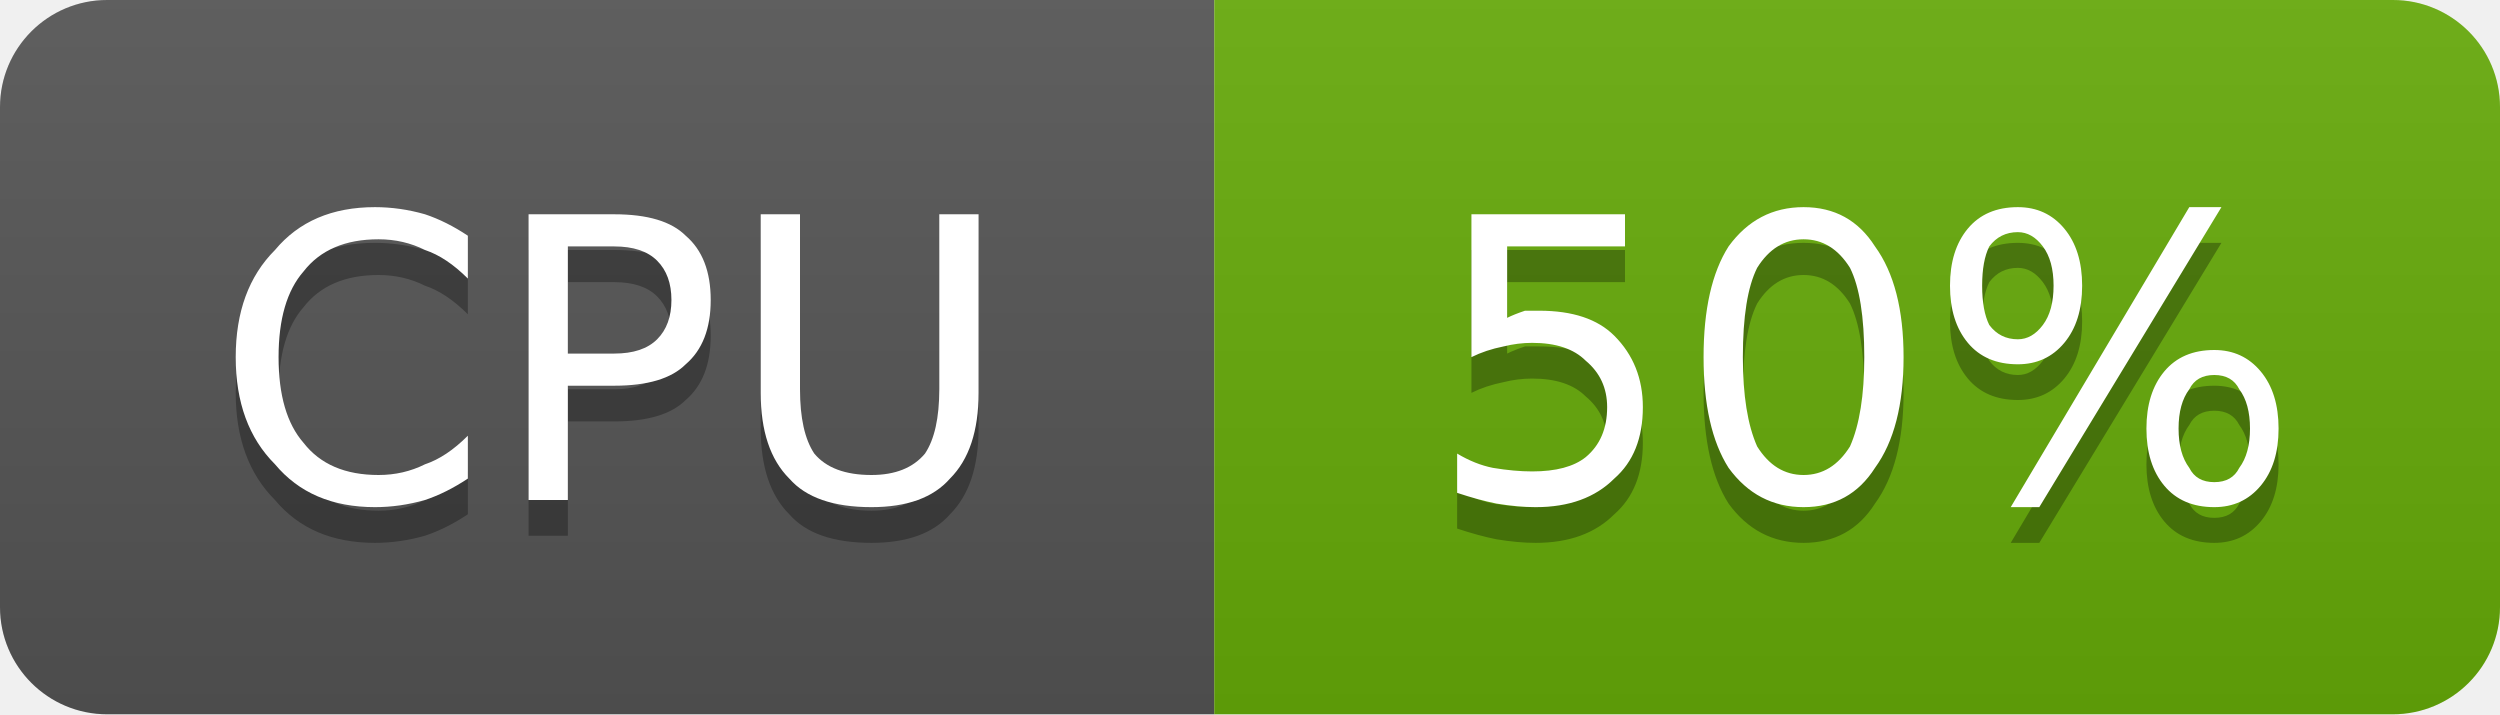
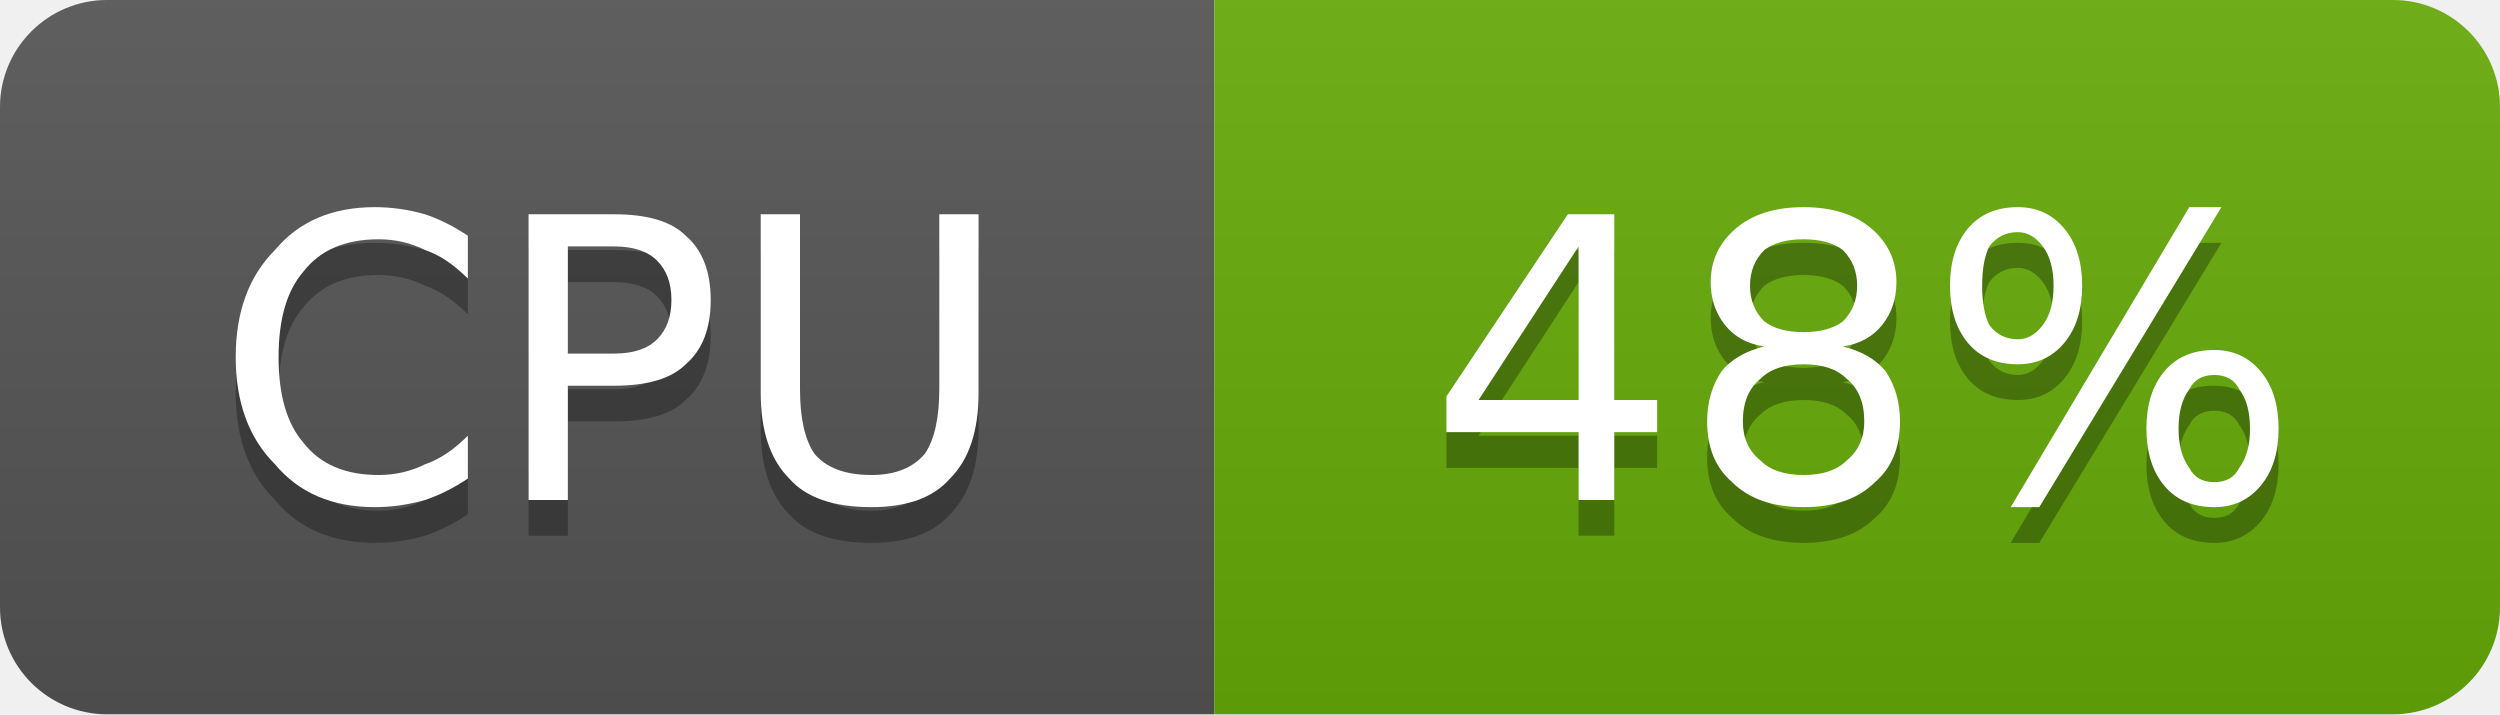
- <svg xmlns="http://www.w3.org/2000/svg" width="70" height="20" viewBox="0 0 70 20" role="img" aria-label="CPU: 50%">
+ <svg xmlns="http://www.w3.org/2000/svg" width="70" height="20" viewBox="0 0 70 20" role="img" aria-label="CPU: 48%">
  <linearGradient id="g-cluster_cpu_usage" x2="0" y2="100%">
    <stop offset="0" stop-color="#bbb" stop-opacity=".1" />
    <stop offset="1" stop-opacity=".1" />
  </linearGradient>
  <clipPath id="r-cluster_cpu_usage">
    <rect width="70" height="20" rx="3" fill="#fff" />
  </clipPath>
  <g clip-path="url(#r-cluster_cpu_usage)">
    <rect width="34" height="20" fill="#555" />
    <rect x="34" width="36" height="20" fill="#67ac09" />
    <rect width="70" height="20" fill="url(#g-cluster_cpu_usage)" />
    <path transform="translate(0 1)" fill="#010101" fill-opacity=".3" d="M13.1 6.6L13.1 7.8Q12.5 7.2 11.9 7.0Q11.3 6.7 10.6 6.7Q9.2 6.7 8.5 7.6Q7.8 8.4 7.8 10.0Q7.8 11.6 8.5 12.4Q9.2 13.3 10.6 13.3Q11.3 13.3 11.9 13.0Q12.5 12.8 13.1 12.2L13.1 13.4Q12.5 13.8 11.9 14.0Q11.2 14.2 10.5 14.2Q8.7 14.2 7.7 13.0Q6.6 11.9 6.6 10.0Q6.6 8.1 7.7 7.0Q8.7 5.8 10.5 5.8Q11.2 5.8 11.9 6.0Q12.5 6.2 13.1 6.6ZM15.9 6.9L15.9 9.9L17.2 9.9Q18.0 9.9 18.4 9.5Q18.8 9.1 18.8 8.4Q18.8 7.7 18.4 7.3Q18.0 6.9 17.2 6.9L15.9 6.9ZM14.8 6.0L17.2 6.0Q18.6 6.0 19.2 6.6Q19.9 7.2 19.9 8.4Q19.9 9.6 19.2 10.2Q18.6 10.8 17.2 10.8L15.9 10.8L15.9 14.0L14.8 14.0L14.8 6.0ZM21.3 6.0L22.4 6.0L22.4 10.9Q22.4 12.1 22.8 12.7Q23.3 13.3 24.4 13.3Q25.4 13.3 25.9 12.7Q26.3 12.1 26.3 10.9L26.3 6.0L27.4 6.0L27.4 11.0Q27.4 12.6 26.6 13.4Q25.9 14.2 24.4 14.2Q22.8 14.2 22.1 13.4Q21.3 12.6 21.3 11.0L21.3 6.0Z" />
    <path fill="#fff" d="M13.1 6.6L13.1 7.8Q12.5 7.2 11.9 7.0Q11.3 6.7 10.6 6.7Q9.2 6.7 8.5 7.6Q7.8 8.4 7.8 10.0Q7.8 11.6 8.5 12.4Q9.2 13.3 10.6 13.3Q11.3 13.3 11.9 13.0Q12.5 12.8 13.1 12.2L13.1 13.4Q12.5 13.8 11.9 14.0Q11.2 14.2 10.5 14.2Q8.7 14.2 7.7 13.0Q6.6 11.9 6.6 10.0Q6.6 8.1 7.7 7.0Q8.7 5.8 10.5 5.8Q11.2 5.8 11.9 6.0Q12.5 6.2 13.1 6.6ZM15.9 6.9L15.9 9.9L17.2 9.9Q18.0 9.9 18.4 9.5Q18.8 9.1 18.8 8.4Q18.8 7.7 18.4 7.3Q18.0 6.9 17.2 6.9L15.9 6.9ZM14.8 6.0L17.2 6.0Q18.6 6.0 19.2 6.6Q19.9 7.2 19.9 8.4Q19.9 9.6 19.2 10.2Q18.6 10.8 17.2 10.8L15.9 10.8L15.9 14.0L14.8 14.0L14.8 6.0ZM21.3 6.0L22.4 6.0L22.4 10.9Q22.4 12.1 22.8 12.7Q23.3 13.3 24.4 13.3Q25.4 13.3 25.9 12.7Q26.3 12.1 26.3 10.9L26.3 6.0L27.4 6.0L27.4 11.0Q27.4 12.6 26.6 13.4Q25.9 14.2 24.4 14.2Q22.8 14.2 22.1 13.4Q21.3 12.6 21.3 11.0L21.3 6.0Z" />
-     <path transform="translate(0 1)" fill="#010101" fill-opacity=".3" d="M41.2 6.0L45.5 6.0L45.5 6.9L42.2 6.9L42.2 8.9Q42.4 8.8 42.7 8.7Q42.9 8.7 43.1 8.7Q44.5 8.7 45.2 9.4Q46.0 10.2 46.0 11.4Q46.0 12.7 45.2 13.4Q44.4 14.2 43.0 14.2Q42.5 14.2 41.9 14.1Q41.4 14.0 40.8 13.8L40.8 12.7Q41.3 13.0 41.8 13.1Q42.4 13.2 42.9 13.2Q43.9 13.2 44.4 12.8Q45.0 12.3 45.0 11.4Q45.0 10.6 44.4 10.1Q43.9 9.6 42.9 9.6Q42.5 9.6 42.1 9.7Q41.6 9.8 41.2 10.0L41.2 6.0ZM50.5 6.7Q49.7 6.7 49.2 7.5Q48.8 8.3 48.8 10.0Q48.8 11.6 49.2 12.5Q49.7 13.3 50.5 13.3Q51.3 13.3 51.8 12.5Q52.2 11.6 52.2 10.0Q52.2 8.3 51.8 7.5Q51.3 6.7 50.5 6.7ZM50.5 5.8Q51.8 5.8 52.5 6.9Q53.3 8.0 53.3 10.0Q53.3 12.0 52.5 13.1Q51.8 14.2 50.5 14.2Q49.2 14.2 48.4 13.1Q47.7 12.0 47.7 10.0Q47.7 8.0 48.4 6.9Q49.2 5.8 50.5 5.8ZM62.0 10.5Q61.5 10.5 61.3 10.9Q61.0 11.3 61.0 12.0Q61.0 12.7 61.3 13.1Q61.5 13.5 62.0 13.5Q62.5 13.5 62.7 13.1Q63.0 12.7 63.0 12.0Q63.0 11.3 62.7 10.9Q62.5 10.5 62.0 10.5ZM62.0 9.8Q62.8 9.8 63.3 10.4Q63.8 11.0 63.8 12.0Q63.8 13.0 63.3 13.6Q62.8 14.2 62.0 14.2Q61.1 14.2 60.6 13.6Q60.1 13.0 60.1 12.0Q60.1 11.0 60.6 10.4Q61.1 9.8 62.0 9.8ZM56.5 6.5Q56.0 6.5 55.7 6.9Q55.5 7.3 55.5 8.0Q55.5 8.7 55.7 9.1Q56.0 9.5 56.5 9.5Q56.9 9.5 57.2 9.1Q57.5 8.7 57.5 8.0Q57.5 7.3 57.2 6.9Q56.9 6.5 56.5 6.5ZM61.3 5.8L62.2 5.8L57.1 14.2L56.3 14.2L61.3 5.8ZM56.5 5.8Q57.3 5.8 57.8 6.4Q58.3 7.0 58.3 8.0Q58.3 9.0 57.8 9.6Q57.3 10.2 56.5 10.2Q55.6 10.2 55.1 9.6Q54.6 9.0 54.6 8.0Q54.6 7.0 55.1 6.4Q55.6 5.8 56.5 5.8Z" />
-     <path fill="#fff" d="M41.2 6.0L45.5 6.0L45.5 6.9L42.2 6.9L42.2 8.9Q42.4 8.8 42.7 8.7Q42.9 8.7 43.1 8.7Q44.5 8.7 45.2 9.4Q46.0 10.2 46.0 11.4Q46.0 12.7 45.2 13.4Q44.4 14.2 43.0 14.2Q42.5 14.2 41.9 14.1Q41.4 14.0 40.8 13.8L40.8 12.7Q41.3 13.0 41.8 13.1Q42.4 13.2 42.9 13.2Q43.9 13.2 44.4 12.8Q45.0 12.3 45.0 11.4Q45.0 10.6 44.4 10.1Q43.9 9.6 42.9 9.6Q42.5 9.6 42.1 9.7Q41.6 9.8 41.2 10.0L41.2 6.0ZM50.5 6.7Q49.7 6.7 49.2 7.5Q48.8 8.3 48.8 10.0Q48.8 11.6 49.2 12.5Q49.7 13.3 50.5 13.3Q51.3 13.3 51.8 12.5Q52.2 11.6 52.2 10.0Q52.2 8.3 51.8 7.5Q51.3 6.7 50.5 6.7ZM50.5 5.8Q51.8 5.8 52.5 6.9Q53.3 8.0 53.3 10.0Q53.3 12.0 52.5 13.1Q51.8 14.2 50.5 14.2Q49.2 14.2 48.4 13.1Q47.7 12.0 47.7 10.0Q47.7 8.0 48.4 6.9Q49.2 5.8 50.5 5.8ZM62.0 10.5Q61.5 10.5 61.3 10.9Q61.0 11.3 61.0 12.0Q61.0 12.7 61.3 13.1Q61.5 13.5 62.0 13.5Q62.5 13.5 62.7 13.1Q63.0 12.7 63.0 12.0Q63.0 11.3 62.7 10.9Q62.5 10.5 62.0 10.5ZM62.0 9.8Q62.8 9.8 63.3 10.4Q63.8 11.0 63.8 12.0Q63.8 13.0 63.3 13.6Q62.8 14.2 62.0 14.2Q61.1 14.2 60.6 13.6Q60.1 13.0 60.1 12.0Q60.1 11.0 60.6 10.4Q61.1 9.8 62.0 9.8ZM56.5 6.5Q56.0 6.5 55.7 6.9Q55.5 7.3 55.5 8.0Q55.5 8.7 55.7 9.1Q56.0 9.5 56.5 9.5Q56.9 9.5 57.2 9.1Q57.5 8.7 57.5 8.0Q57.5 7.3 57.2 6.9Q56.9 6.5 56.5 6.5ZM61.3 5.8L62.2 5.8L57.1 14.2L56.3 14.2L61.3 5.8ZM56.5 5.8Q57.3 5.8 57.8 6.4Q58.3 7.0 58.3 8.0Q58.3 9.0 57.8 9.6Q57.3 10.2 56.5 10.2Q55.6 10.2 55.1 9.6Q54.6 9.0 54.6 8.0Q54.6 7.0 55.1 6.4Q55.6 5.8 56.5 5.8Z" />
+     <path transform="translate(0 1)" fill="#010101" fill-opacity=".3" d="M44.2 6.9L41.4 11.2L44.2 11.2L44.2 6.9ZM43.9 6.0L45.2 6.0L45.2 11.2L46.4 11.2L46.4 12.1L45.2 12.1L45.2 14.0L44.2 14.0L44.2 12.1L40.5 12.1L40.5 11.1L43.9 6.0ZM50.5 10.2Q49.7 10.2 49.3 10.6Q48.8 11.0 48.8 11.8Q48.8 12.5 49.3 12.9Q49.7 13.3 50.5 13.3Q51.3 13.3 51.7 12.9Q52.2 12.5 52.2 11.8Q52.2 11.0 51.7 10.6Q51.3 10.2 50.5 10.2ZM49.4 9.7Q48.7 9.6 48.3 9.1Q47.9 8.6 47.9 7.9Q47.9 7.0 48.6 6.4Q49.3 5.8 50.5 5.8Q51.7 5.8 52.4 6.4Q53.1 7.0 53.1 7.9Q53.1 8.6 52.7 9.1Q52.3 9.6 51.6 9.7Q52.4 9.9 52.8 10.4Q53.2 11.0 53.2 11.8Q53.2 12.9 52.5 13.5Q51.8 14.2 50.5 14.2Q49.2 14.2 48.5 13.5Q47.8 12.9 47.8 11.8Q47.8 11.0 48.2 10.4Q48.6 9.9 49.4 9.7ZM49.0 8.0Q49.0 8.6 49.4 9.0Q49.8 9.3 50.5 9.3Q51.2 9.3 51.6 9.0Q52.0 8.6 52.0 8.0Q52.0 7.4 51.6 7.0Q51.2 6.7 50.5 6.7Q49.8 6.7 49.4 7.0Q49.0 7.4 49.0 8.0ZM62.0 10.5Q61.5 10.5 61.3 10.9Q61.0 11.3 61.0 12.0Q61.0 12.7 61.3 13.1Q61.5 13.5 62.0 13.5Q62.5 13.5 62.7 13.1Q63.0 12.7 63.0 12.0Q63.0 11.3 62.7 10.9Q62.5 10.5 62.0 10.5ZM62.0 9.8Q62.8 9.8 63.3 10.4Q63.8 11.0 63.8 12.0Q63.8 13.0 63.3 13.6Q62.8 14.2 62.0 14.2Q61.1 14.2 60.6 13.6Q60.1 13.0 60.1 12.0Q60.1 11.0 60.6 10.4Q61.1 9.8 62.0 9.8ZM56.5 6.5Q56.0 6.5 55.7 6.9Q55.5 7.3 55.5 8.0Q55.5 8.7 55.7 9.1Q56.0 9.5 56.5 9.5Q56.9 9.5 57.2 9.1Q57.5 8.7 57.5 8.0Q57.5 7.3 57.2 6.9Q56.9 6.5 56.5 6.5ZM61.3 5.8L62.2 5.8L57.1 14.2L56.3 14.2L61.3 5.8ZM56.5 5.8Q57.3 5.8 57.8 6.4Q58.3 7.0 58.3 8.0Q58.3 9.0 57.8 9.6Q57.3 10.2 56.5 10.2Q55.6 10.2 55.1 9.6Q54.6 9.0 54.6 8.0Q54.6 7.0 55.1 6.4Q55.6 5.8 56.5 5.8Z" />
+     <path fill="#fff" d="M44.2 6.9L41.4 11.2L44.2 11.2L44.2 6.9ZM43.9 6.0L45.2 6.0L45.2 11.2L46.4 11.2L46.4 12.1L45.2 12.1L45.2 14.0L44.2 14.0L44.2 12.1L40.5 12.1L40.5 11.1L43.9 6.0ZM50.5 10.2Q49.7 10.2 49.3 10.6Q48.8 11.0 48.8 11.8Q48.8 12.5 49.3 12.9Q49.7 13.3 50.5 13.3Q51.3 13.3 51.7 12.9Q52.2 12.5 52.2 11.8Q52.2 11.0 51.7 10.6Q51.3 10.2 50.5 10.2ZM49.4 9.7Q48.7 9.6 48.3 9.1Q47.9 8.6 47.9 7.9Q47.9 7.0 48.6 6.4Q49.3 5.8 50.5 5.8Q51.7 5.8 52.4 6.4Q53.1 7.0 53.1 7.9Q53.1 8.6 52.7 9.1Q52.3 9.6 51.6 9.7Q52.4 9.9 52.8 10.4Q53.2 11.0 53.2 11.8Q53.2 12.9 52.5 13.5Q51.8 14.2 50.5 14.2Q49.2 14.2 48.5 13.5Q47.8 12.9 47.8 11.8Q47.8 11.0 48.2 10.4Q48.6 9.9 49.4 9.7ZM49.0 8.0Q49.0 8.6 49.4 9.0Q49.8 9.3 50.5 9.3Q51.2 9.3 51.6 9.0Q52.0 8.6 52.0 8.0Q52.0 7.4 51.6 7.0Q51.2 6.7 50.5 6.7Q49.8 6.7 49.4 7.0Q49.0 7.4 49.0 8.0ZM62.0 10.5Q61.5 10.5 61.3 10.9Q61.0 11.3 61.0 12.0Q61.0 12.7 61.3 13.1Q61.5 13.5 62.0 13.5Q62.5 13.5 62.7 13.1Q63.0 12.7 63.0 12.0Q63.0 11.3 62.7 10.9Q62.5 10.5 62.0 10.5ZM62.0 9.8Q62.8 9.8 63.3 10.4Q63.8 11.0 63.8 12.0Q63.8 13.0 63.3 13.6Q62.8 14.2 62.0 14.2Q61.1 14.2 60.6 13.6Q60.1 13.0 60.1 12.0Q60.1 11.0 60.6 10.4Q61.1 9.8 62.0 9.8ZM56.5 6.5Q56.0 6.5 55.7 6.9Q55.5 7.3 55.5 8.0Q55.5 8.7 55.7 9.1Q56.0 9.5 56.5 9.5Q56.9 9.5 57.2 9.1Q57.5 8.7 57.5 8.0Q57.5 7.3 57.2 6.9Q56.9 6.5 56.5 6.5ZM61.3 5.8L62.2 5.8L57.1 14.2L56.3 14.2L61.3 5.8ZM56.5 5.8Q57.3 5.8 57.8 6.4Q58.3 7.0 58.3 8.0Q58.3 9.0 57.8 9.6Q57.3 10.2 56.5 10.2Q55.6 10.2 55.1 9.6Q54.6 9.0 54.6 8.0Q54.6 7.0 55.1 6.4Q55.6 5.8 56.5 5.8Z" />
  </g>
</svg>
